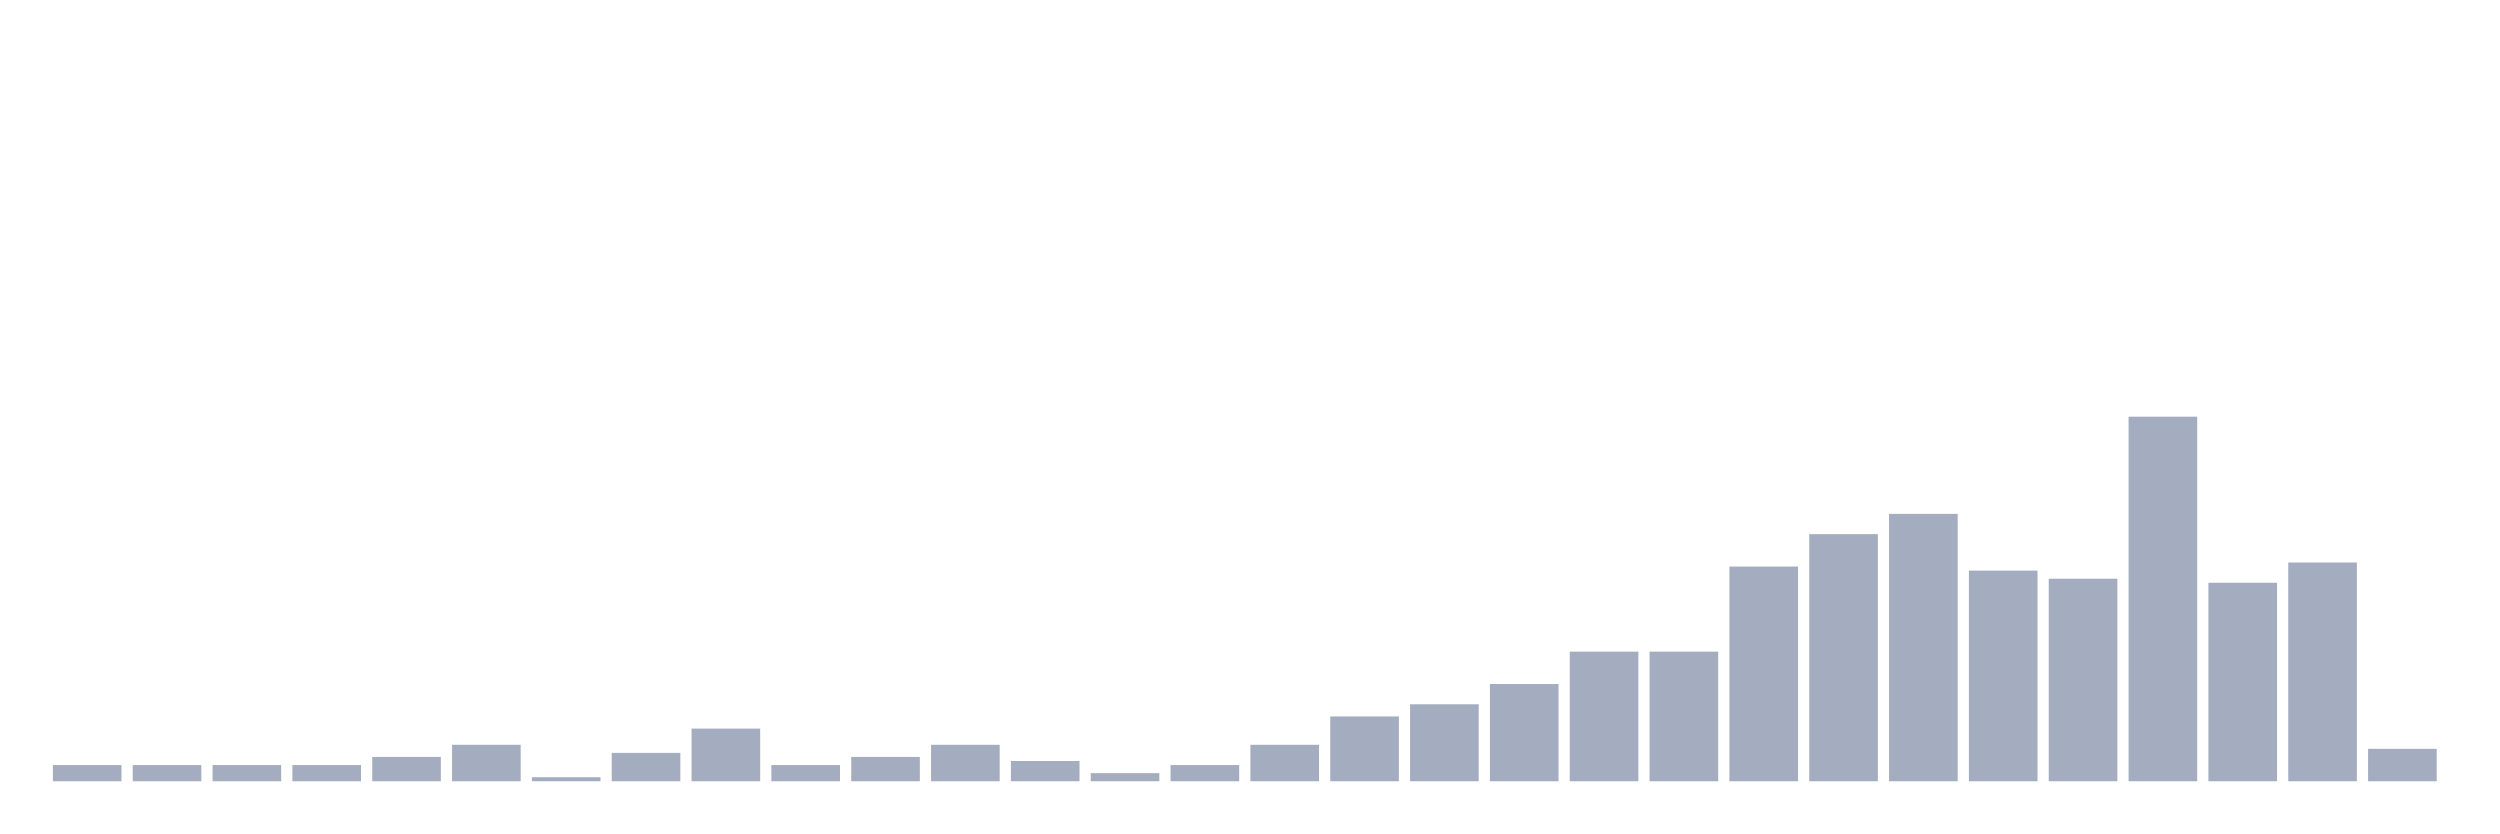
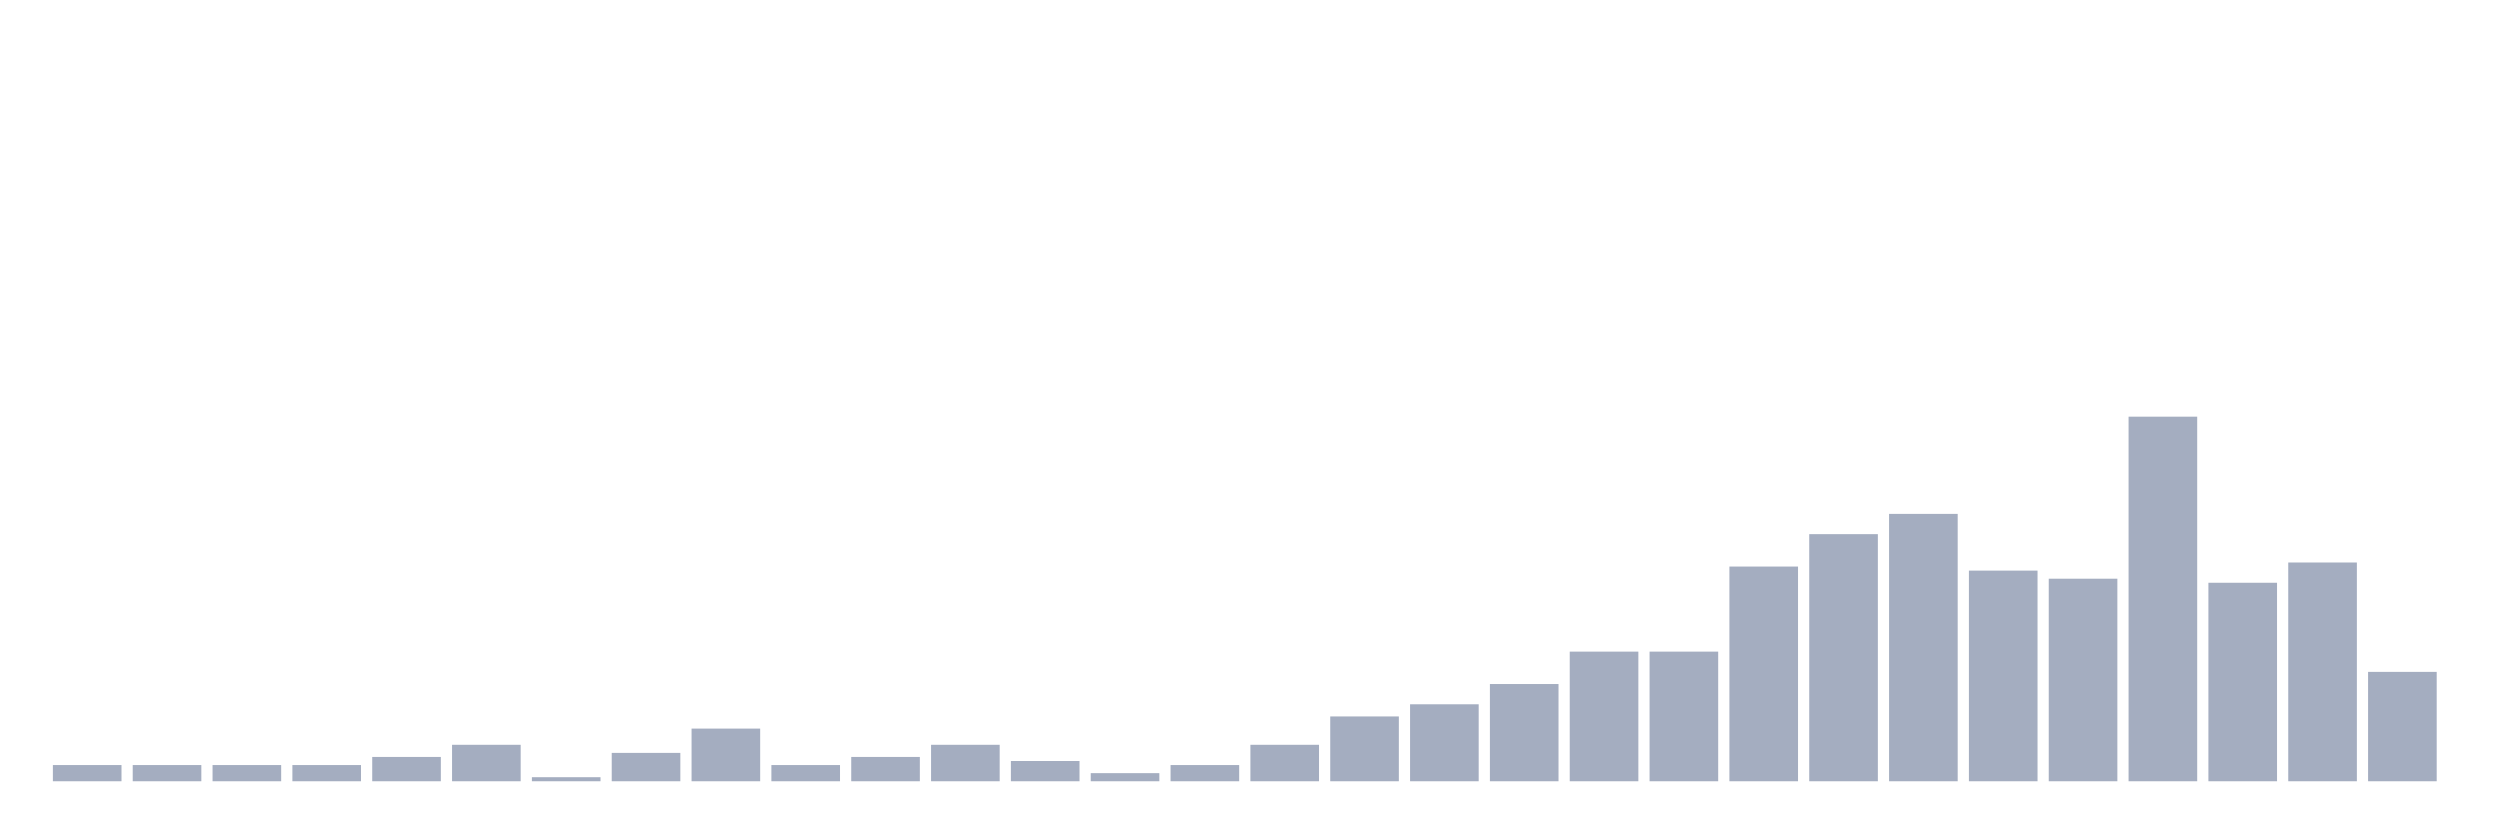
<svg xmlns="http://www.w3.org/2000/svg" viewBox="0 0 480 160">
  <g transform="translate(10,10)">
    <rect class="bar" x="0.153" width="13.175" y="136.889" height="3.111" fill="rgb(164,173,192)" />
    <rect class="bar" x="15.482" width="13.175" y="136.889" height="3.111" fill="rgb(164,173,192)" />
    <rect class="bar" x="30.81" width="13.175" y="136.889" height="3.111" fill="rgb(164,173,192)" />
    <rect class="bar" x="46.138" width="13.175" y="136.889" height="3.111" fill="rgb(164,173,192)" />
    <rect class="bar" x="61.466" width="13.175" y="135.333" height="4.667" fill="rgb(164,173,192)" />
    <rect class="bar" x="76.794" width="13.175" y="133" height="7" fill="rgb(164,173,192)" />
    <rect class="bar" x="92.123" width="13.175" y="139.222" height="0.778" fill="rgb(164,173,192)" />
    <rect class="bar" x="107.451" width="13.175" y="134.556" height="5.444" fill="rgb(164,173,192)" />
    <rect class="bar" x="122.779" width="13.175" y="129.889" height="10.111" fill="rgb(164,173,192)" />
    <rect class="bar" x="138.107" width="13.175" y="136.889" height="3.111" fill="rgb(164,173,192)" />
    <rect class="bar" x="153.436" width="13.175" y="135.333" height="4.667" fill="rgb(164,173,192)" />
    <rect class="bar" x="168.764" width="13.175" y="133" height="7" fill="rgb(164,173,192)" />
    <rect class="bar" x="184.092" width="13.175" y="136.111" height="3.889" fill="rgb(164,173,192)" />
    <rect class="bar" x="199.42" width="13.175" y="138.444" height="1.556" fill="rgb(164,173,192)" />
    <rect class="bar" x="214.748" width="13.175" y="136.889" height="3.111" fill="rgb(164,173,192)" />
    <rect class="bar" x="230.077" width="13.175" y="133" height="7" fill="rgb(164,173,192)" />
    <rect class="bar" x="245.405" width="13.175" y="127.556" height="12.444" fill="rgb(164,173,192)" />
    <rect class="bar" x="260.733" width="13.175" y="125.222" height="14.778" fill="rgb(164,173,192)" />
    <rect class="bar" x="276.061" width="13.175" y="121.333" height="18.667" fill="rgb(164,173,192)" />
    <rect class="bar" x="291.39" width="13.175" y="115.111" height="24.889" fill="rgb(164,173,192)" />
    <rect class="bar" x="306.718" width="13.175" y="115.111" height="24.889" fill="rgb(164,173,192)" />
    <rect class="bar" x="322.046" width="13.175" y="98.778" height="41.222" fill="rgb(164,173,192)" />
    <rect class="bar" x="337.374" width="13.175" y="92.556" height="47.444" fill="rgb(164,173,192)" />
    <rect class="bar" x="352.702" width="13.175" y="88.667" height="51.333" fill="rgb(164,173,192)" />
    <rect class="bar" x="368.031" width="13.175" y="99.556" height="40.444" fill="rgb(164,173,192)" />
    <rect class="bar" x="383.359" width="13.175" y="101.111" height="38.889" fill="rgb(164,173,192)" />
    <rect class="bar" x="398.687" width="13.175" y="70" height="70" fill="rgb(164,173,192)" />
    <rect class="bar" x="414.015" width="13.175" y="101.889" height="38.111" fill="rgb(164,173,192)" />
    <rect class="bar" x="429.344" width="13.175" y="98" height="42" fill="rgb(164,173,192)" />
-     <rect class="bar" x="444.672" width="13.175" y="133.778" height="6.222" fill="rgb(164,173,192)" />
+     <rect class="bar" x="444.672" width="13.175" y="119" height="21" fill="rgb(164,173,192)" />
  </g>
</svg>
